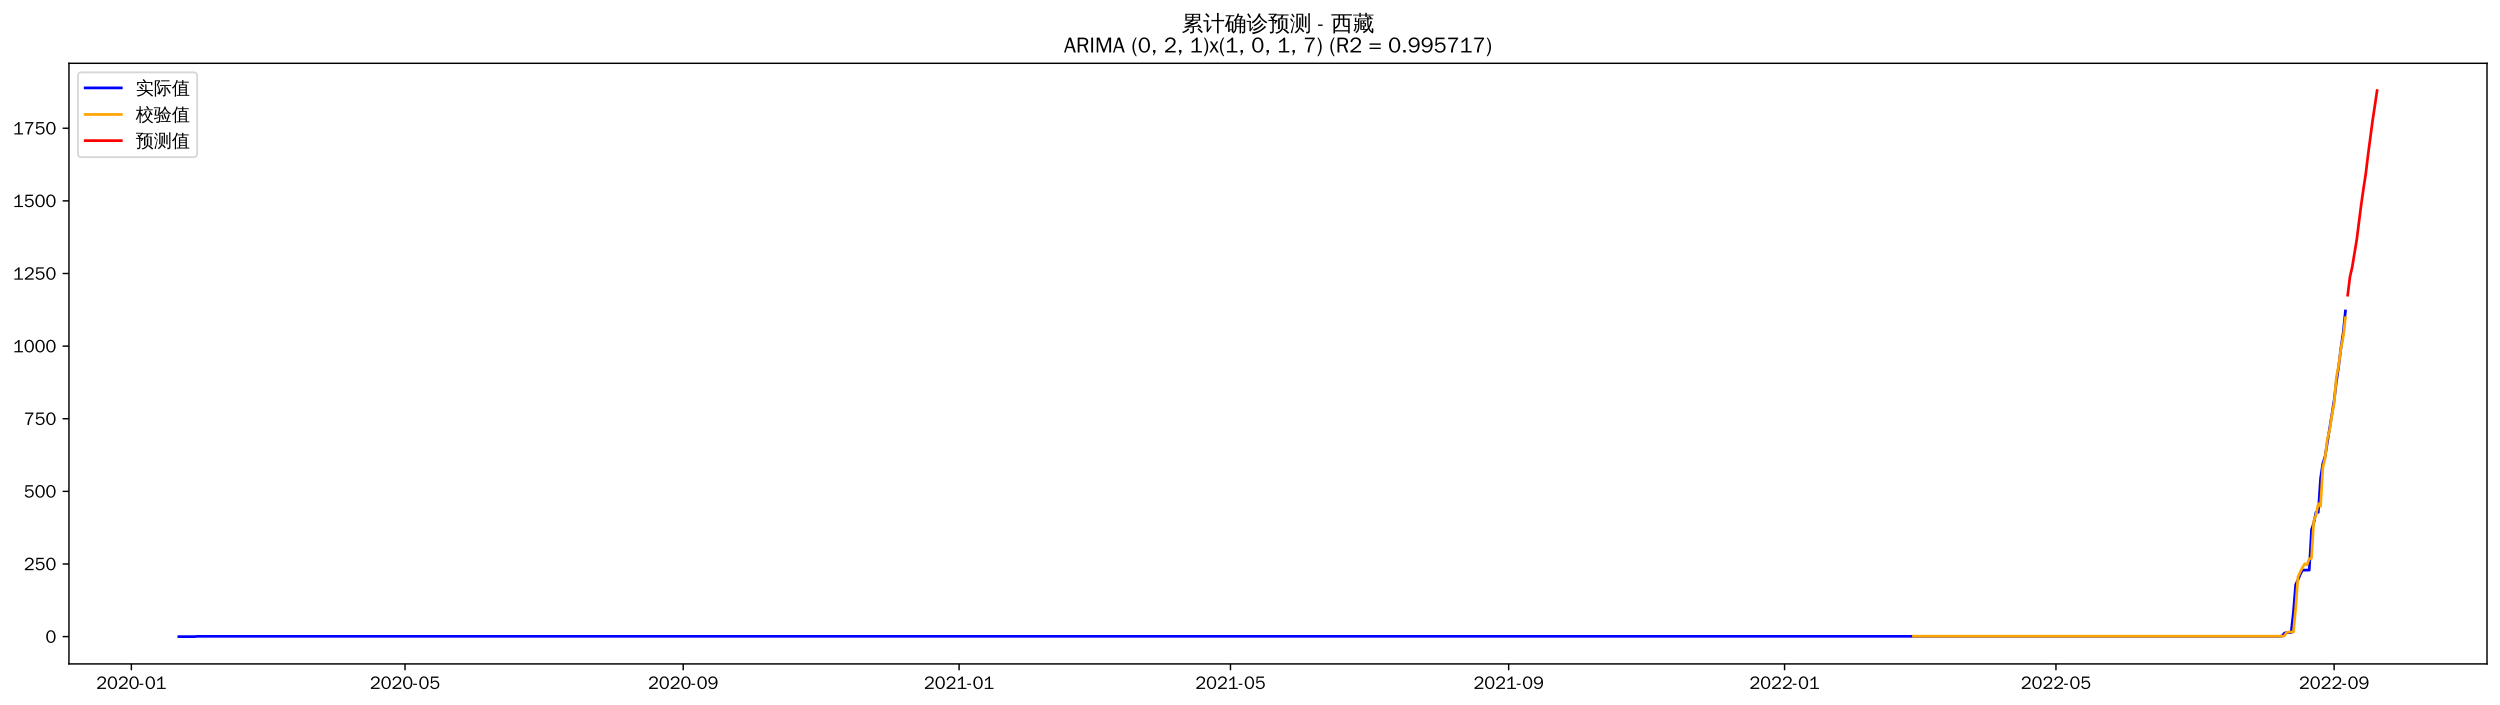
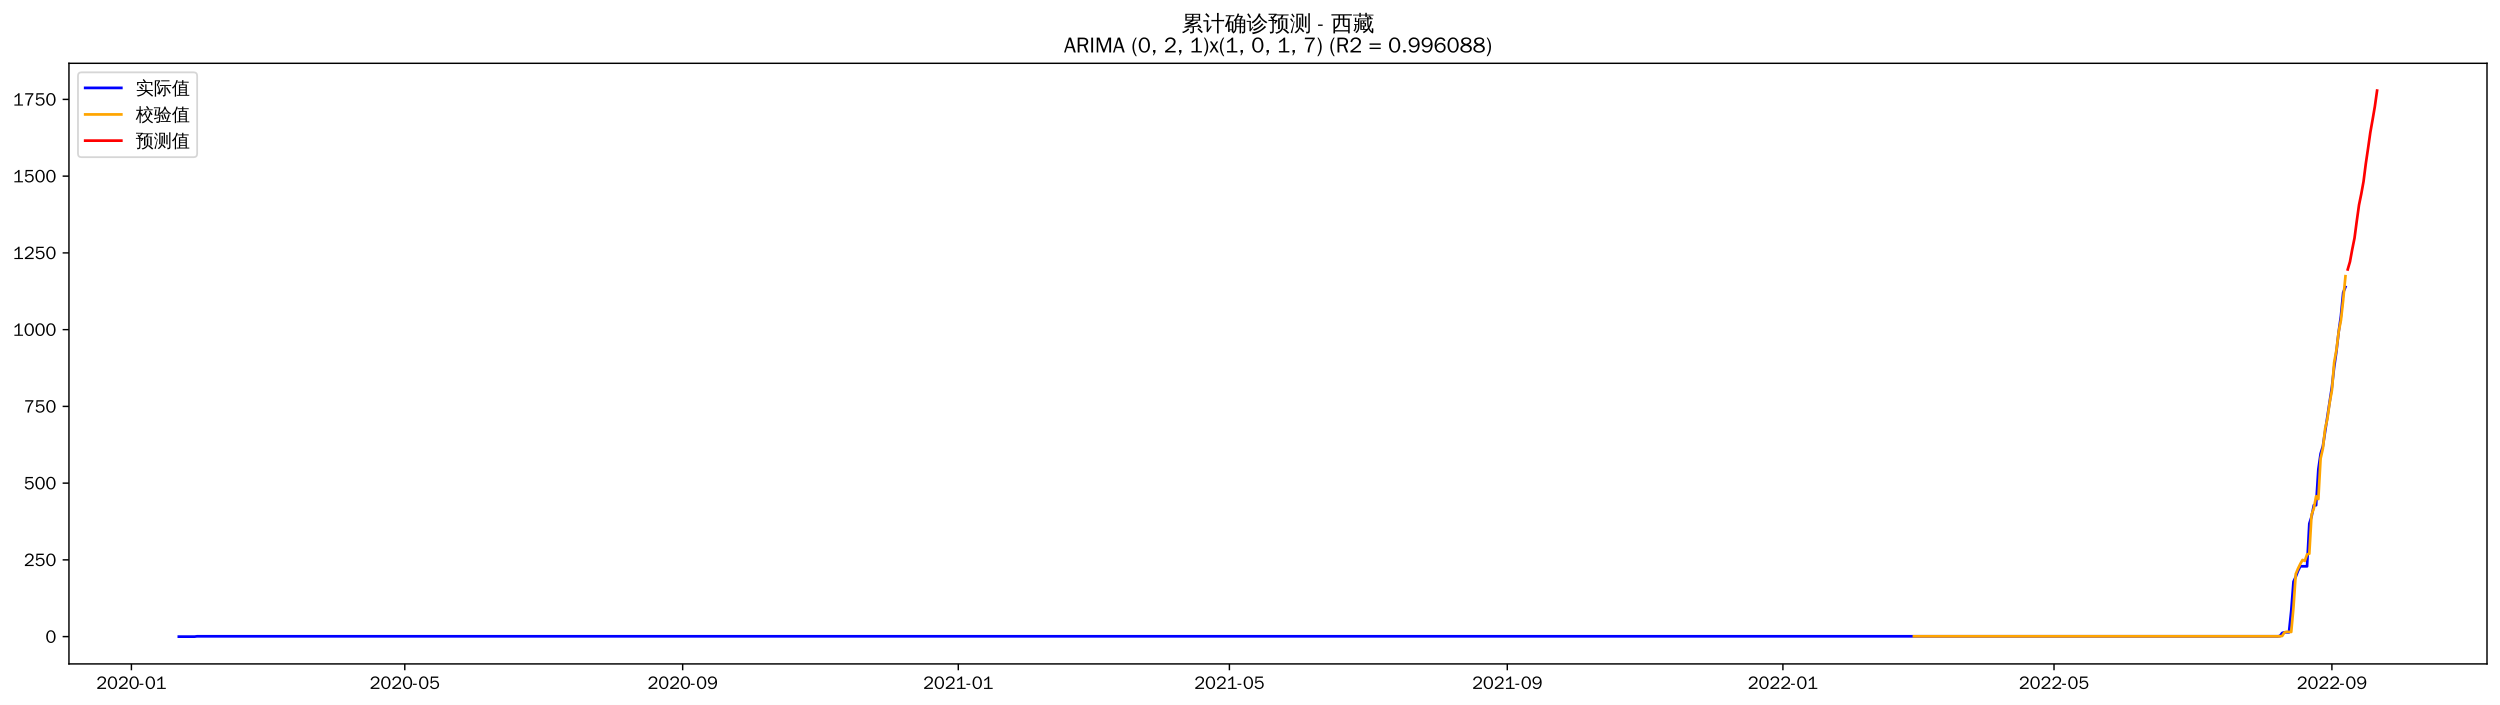
<svg xmlns="http://www.w3.org/2000/svg" xmlns:xlink="http://www.w3.org/1999/xlink" width="1384.588pt" height="390.418pt" viewBox="0 0 1384.588 390.418" version="1.1">
  <defs>
    <style type="text/css">*{stroke-linejoin: round; stroke-linecap: butt}</style>
  </defs>
  <g id="figure_1">
    <g id="patch_1">
      <path d="M 0 390.418  L 1384.588 390.418  L 1384.588 -0  L 0 -0  z " style="fill: #ffffff" />
    </g>
    <g id="axes_1">
      <g id="patch_2">
        <path d="M 38.188 367.701  L 1377.388 367.701  L 1377.388 35.061  L 38.188 35.061  z " style="fill: #ffffff" />
      </g>
      <g id="matplotlib.axis_1">
        <g id="xtick_1">
          <g id="line2d_1">
            <defs>
-               <path id="mf7ceae64db" d="M 0 0  L 0 3.5  " style="stroke: #000000; stroke-width: 0.8" />
+               <path id="m8732b25d8b" d="M 0 0  L 0 3.5  " style="stroke: #000000; stroke-width: 0.8" />
            </defs>
            <g>
-               <use xlink:href="#mf7ceae64db" x="72.757" y="367.701" style="stroke: #000000; stroke-width: 0.8" />
+               <use xlink:href="#m8732b25d8b" x="72.784" y="367.701" style="stroke: #000000; stroke-width: 0.8" />
            </g>
          </g>
          <g id="text_1">
-             <g transform="translate(53.26735 381.5573)scale(0.1 -0.1)">
+             <g transform="translate(53.29439 381.5573)scale(0.1 -0.1)">
              <defs>
                <path id="WenQuanYiZenHei-32" d="M 3488 0  L 369 0  L 369 456  L 2150 1850  Q 2931 2463 2931 3144  Q 2931 3619 2488 3863  Q 2231 4013 1931 4013  Q 1425 4013 1113 3619  Q 894 3356 881 3013  L 369 3169  Q 531 3981 1213 4300  Q 1544 4456 1950 4456  Q 2631 4456 3088 4044  L 3225 3888  L 3350 3706  Q 3481 3444 3481 3144  Q 3481 2313 2519 1569  L 1069 456  L 3488 456  L 3488 0  z " transform="scale(0.015625)" />
                <path id="WenQuanYiZenHei-30" d="M 3581 2175  Q 3581 1288 3169 638  Q 2713 -63 1938 -63  Q 1025 -63 563 831  Q 256 1425 256 2188  Q 256 3188 700 3819  Q 1138 4456 1888 4456  Q 2863 4456 3306 3500  Q 3581 2925 3581 2175  z M 3019 2100  Q 3019 3356 2500 3806  L 2350 3919  Q 2144 4031 1888 4031  Q 1100 4031 888 2956  Q 819 2625 819 2225  Q 819 1013 1338 569  Q 1588 356 1938 356  Q 2675 356 2925 1294  Q 3019 1663 3019 2100  z " transform="scale(0.015625)" />
                <path id="WenQuanYiZenHei-2d" d="M 1363 1444  L 0 1444  L 0 1844  L 1363 1844  L 1363 1444  z " transform="scale(0.015625)" />
                <path id="WenQuanYiZenHei-31" d="M 3556 0  L 488 0  L 488 406  L 1800 406  L 1800 3725  Q 1231 3125 588 2788  L 588 3338  Q 1456 3781 1931 4388  L 2331 4388  L 2331 406  L 3556 406  L 3556 0  z " transform="scale(0.015625)" />
              </defs>
              <use xlink:href="#WenQuanYiZenHei-32" />
              <use xlink:href="#WenQuanYiZenHei-30" x="59.961" />
              <use xlink:href="#WenQuanYiZenHei-32" x="119.922" />
              <use xlink:href="#WenQuanYiZenHei-30" x="179.883" />
              <use xlink:href="#WenQuanYiZenHei-2d" x="239.844" />
              <use xlink:href="#WenQuanYiZenHei-30" x="269.824" />
              <use xlink:href="#WenQuanYiZenHei-31" x="329.785" />
            </g>
          </g>
        </g>
        <g id="xtick_2">
          <g id="line2d_2">
            <g>
-               <use xlink:href="#mf7ceae64db" x="224.313" y="367.701" style="stroke: #000000; stroke-width: 0.8" />
+               <use xlink:href="#m8732b25d8b" x="224.184" y="367.701" style="stroke: #000000; stroke-width: 0.8" />
            </g>
          </g>
          <g id="text_2">
-             <g transform="translate(204.8229 381.5573)scale(0.1 -0.1)">
+             <g transform="translate(204.6942 381.5573)scale(0.1 -0.1)">
              <defs>
                <path id="WenQuanYiZenHei-35" d="M 3531 1488  Q 3531 688 2913 250  Q 2456 -63 1844 -63  Q 1175 -63 706 350  Q 413 613 306 975  L 781 1131  Q 1000 538 1569 406  Q 1706 369 1856 369  Q 2550 369 2850 869  Q 3000 1131 3000 1494  Q 3000 2056 2581 2356  Q 2319 2538 1969 2538  Q 1400 2538 1031 2075  Q 981 2013 938 1938  L 500 2031  L 644 4388  L 3244 4388  L 3200 3919  L 1044 3919  L 950 2500  Q 1431 2975 2006 2975  Q 2713 2975 3163 2475  Q 3531 2063 3531 1488  z " transform="scale(0.015625)" />
              </defs>
              <use xlink:href="#WenQuanYiZenHei-32" />
              <use xlink:href="#WenQuanYiZenHei-30" x="59.961" />
              <use xlink:href="#WenQuanYiZenHei-32" x="119.922" />
              <use xlink:href="#WenQuanYiZenHei-30" x="179.883" />
              <use xlink:href="#WenQuanYiZenHei-2d" x="239.844" />
              <use xlink:href="#WenQuanYiZenHei-30" x="269.824" />
              <use xlink:href="#WenQuanYiZenHei-35" x="329.785" />
            </g>
          </g>
        </g>
        <g id="xtick_3">
          <g id="line2d_3">
            <g>
-               <use xlink:href="#mf7ceae64db" x="378.373" y="367.701" style="stroke: #000000; stroke-width: 0.8" />
+               <use xlink:href="#m8732b25d8b" x="378.086" y="367.701" style="stroke: #000000; stroke-width: 0.8" />
            </g>
          </g>
          <g id="text_3">
-             <g transform="translate(358.8835 381.5573)scale(0.1 -0.1)">
+             <g transform="translate(358.5965 381.5573)scale(0.1 -0.1)">
              <defs>
                <path id="WenQuanYiZenHei-39" d="M 3544 2300  Q 3544 1163 3019 513  Q 2563 -63 1775 -63  Q 956 -63 563 488  Q 463 631 394 813  L 838 975  Q 1025 494 1550 388  Q 1656 369 1775 369  Q 2594 369 2900 1325  Q 3044 1769 3038 2313  L 3025 2313  Q 2675 1638 1944 1544  Q 1844 1531 1744 1531  Q 1050 1531 625 2031  Q 294 2419 294 2963  Q 294 3656 813 4094  Q 1238 4456 1819 4456  Q 2988 4456 3381 3363  Q 3544 2900 3544 2300  z M 2925 2994  Q 2925 3563 2469 3844  Q 2206 4006 1863 4006  Q 1275 4006 988 3563  Q 844 3344 825 3056  Q 819 3006 819 2956  Q 819 2413 1269 2131  Q 1538 1963 1875 1963  Q 2363 1963 2681 2350  Q 2925 2638 2925 2994  z " transform="scale(0.015625)" />
              </defs>
              <use xlink:href="#WenQuanYiZenHei-32" />
              <use xlink:href="#WenQuanYiZenHei-30" x="59.961" />
              <use xlink:href="#WenQuanYiZenHei-32" x="119.922" />
              <use xlink:href="#WenQuanYiZenHei-30" x="179.883" />
              <use xlink:href="#WenQuanYiZenHei-2d" x="239.844" />
              <use xlink:href="#WenQuanYiZenHei-30" x="269.824" />
              <use xlink:href="#WenQuanYiZenHei-39" x="329.785" />
            </g>
          </g>
        </g>
        <g id="xtick_4">
          <g id="line2d_4">
            <g>
-               <use xlink:href="#mf7ceae64db" x="531.181" y="367.701" style="stroke: #000000; stroke-width: 0.8" />
+               <use xlink:href="#m8732b25d8b" x="530.737" y="367.701" style="stroke: #000000; stroke-width: 0.8" />
            </g>
          </g>
          <g id="text_4">
-             <g transform="translate(511.6916 381.5573)scale(0.1 -0.1)">
+             <g transform="translate(511.2475 381.5573)scale(0.1 -0.1)">
              <use xlink:href="#WenQuanYiZenHei-32" />
              <use xlink:href="#WenQuanYiZenHei-30" x="59.961" />
              <use xlink:href="#WenQuanYiZenHei-32" x="119.922" />
              <use xlink:href="#WenQuanYiZenHei-31" x="179.883" />
              <use xlink:href="#WenQuanYiZenHei-2d" x="239.844" />
              <use xlink:href="#WenQuanYiZenHei-30" x="269.824" />
              <use xlink:href="#WenQuanYiZenHei-31" x="329.785" />
            </g>
          </g>
        </g>
        <g id="xtick_5">
          <g id="line2d_5">
            <g>
-               <use xlink:href="#mf7ceae64db" x="681.484" y="367.701" style="stroke: #000000; stroke-width: 0.8" />
+               <use xlink:href="#m8732b25d8b" x="680.886" y="367.701" style="stroke: #000000; stroke-width: 0.8" />
            </g>
          </g>
          <g id="text_5">
-             <g transform="translate(661.9946 381.5573)scale(0.1 -0.1)">
+             <g transform="translate(661.396 381.5573)scale(0.1 -0.1)">
              <use xlink:href="#WenQuanYiZenHei-32" />
              <use xlink:href="#WenQuanYiZenHei-30" x="59.961" />
              <use xlink:href="#WenQuanYiZenHei-32" x="119.922" />
              <use xlink:href="#WenQuanYiZenHei-31" x="179.883" />
              <use xlink:href="#WenQuanYiZenHei-2d" x="239.844" />
              <use xlink:href="#WenQuanYiZenHei-30" x="269.824" />
              <use xlink:href="#WenQuanYiZenHei-35" x="329.785" />
            </g>
          </g>
        </g>
        <g id="xtick_6">
          <g id="line2d_6">
            <g>
-               <use xlink:href="#mf7ceae64db" x="835.545" y="367.701" style="stroke: #000000; stroke-width: 0.8" />
+               <use xlink:href="#m8732b25d8b" x="834.788" y="367.701" style="stroke: #000000; stroke-width: 0.8" />
            </g>
          </g>
          <g id="text_6">
-             <g transform="translate(816.0552 381.5573)scale(0.1 -0.1)">
+             <g transform="translate(815.2983 381.5573)scale(0.1 -0.1)">
              <use xlink:href="#WenQuanYiZenHei-32" />
              <use xlink:href="#WenQuanYiZenHei-30" x="59.961" />
              <use xlink:href="#WenQuanYiZenHei-32" x="119.922" />
              <use xlink:href="#WenQuanYiZenHei-31" x="179.883" />
              <use xlink:href="#WenQuanYiZenHei-2d" x="239.844" />
              <use xlink:href="#WenQuanYiZenHei-30" x="269.824" />
              <use xlink:href="#WenQuanYiZenHei-39" x="329.785" />
            </g>
          </g>
        </g>
        <g id="xtick_7">
          <g id="line2d_7">
            <g>
-               <use xlink:href="#mf7ceae64db" x="988.353" y="367.701" style="stroke: #000000; stroke-width: 0.8" />
+               <use xlink:href="#m8732b25d8b" x="987.439" y="367.701" style="stroke: #000000; stroke-width: 0.8" />
            </g>
          </g>
          <g id="text_7">
-             <g transform="translate(968.8633 381.5573)scale(0.1 -0.1)">
+             <g transform="translate(967.9493 381.5573)scale(0.1 -0.1)">
              <use xlink:href="#WenQuanYiZenHei-32" />
              <use xlink:href="#WenQuanYiZenHei-30" x="59.961" />
              <use xlink:href="#WenQuanYiZenHei-32" x="119.922" />
              <use xlink:href="#WenQuanYiZenHei-32" x="179.883" />
              <use xlink:href="#WenQuanYiZenHei-2d" x="239.844" />
              <use xlink:href="#WenQuanYiZenHei-30" x="269.824" />
              <use xlink:href="#WenQuanYiZenHei-31" x="329.785" />
            </g>
          </g>
        </g>
        <g id="xtick_8">
          <g id="line2d_8">
            <g>
-               <use xlink:href="#mf7ceae64db" x="1138.656" y="367.701" style="stroke: #000000; stroke-width: 0.8" />
+               <use xlink:href="#m8732b25d8b" x="1137.588" y="367.701" style="stroke: #000000; stroke-width: 0.8" />
            </g>
          </g>
          <g id="text_8">
-             <g transform="translate(1119.166 381.5573)scale(0.1 -0.1)">
+             <g transform="translate(1118.098 381.5573)scale(0.1 -0.1)">
              <use xlink:href="#WenQuanYiZenHei-32" />
              <use xlink:href="#WenQuanYiZenHei-30" x="59.961" />
              <use xlink:href="#WenQuanYiZenHei-32" x="119.922" />
              <use xlink:href="#WenQuanYiZenHei-32" x="179.883" />
              <use xlink:href="#WenQuanYiZenHei-2d" x="239.844" />
              <use xlink:href="#WenQuanYiZenHei-30" x="269.824" />
              <use xlink:href="#WenQuanYiZenHei-35" x="329.785" />
            </g>
          </g>
        </g>
        <g id="xtick_9">
          <g id="line2d_9">
            <g>
-               <use xlink:href="#mf7ceae64db" x="1292.717" y="367.701" style="stroke: #000000; stroke-width: 0.8" />
+               <use xlink:href="#m8732b25d8b" x="1291.49" y="367.701" style="stroke: #000000; stroke-width: 0.8" />
            </g>
          </g>
          <g id="text_9">
-             <g transform="translate(1273.227 381.5573)scale(0.1 -0.1)">
+             <g transform="translate(1272 381.5573)scale(0.1 -0.1)">
              <use xlink:href="#WenQuanYiZenHei-32" />
              <use xlink:href="#WenQuanYiZenHei-30" x="59.961" />
              <use xlink:href="#WenQuanYiZenHei-32" x="119.922" />
              <use xlink:href="#WenQuanYiZenHei-32" x="179.883" />
              <use xlink:href="#WenQuanYiZenHei-2d" x="239.844" />
              <use xlink:href="#WenQuanYiZenHei-30" x="269.824" />
              <use xlink:href="#WenQuanYiZenHei-39" x="329.785" />
            </g>
          </g>
        </g>
      </g>
      <g id="matplotlib.axis_2">
        <g id="ytick_1">
          <g id="line2d_10">
            <defs>
-               <path id="m6af1d8229b" d="M 0 0  L -3.5 0  " style="stroke: #000000; stroke-width: 0.8" />
+               <path id="m0b3f906753" d="M 0 0  L -3.5 0  " style="stroke: #000000; stroke-width: 0.8" />
            </defs>
            <g>
-               <use xlink:href="#m6af1d8229b" x="38.188" y="352.581" style="stroke: #000000; stroke-width: 0.8" />
+               <use xlink:href="#m0b3f906753" x="38.188" y="352.581" style="stroke: #000000; stroke-width: 0.8" />
            </g>
          </g>
          <g id="text_10">
            <g transform="translate(25.19063 356.0091)scale(0.1 -0.1)">
              <use xlink:href="#WenQuanYiZenHei-30" />
            </g>
          </g>
        </g>
        <g id="ytick_2">
          <g id="line2d_11">
            <g>
-               <use xlink:href="#m6af1d8229b" x="38.188" y="312.359" style="stroke: #000000; stroke-width: 0.8" />
+               <use xlink:href="#m0b3f906753" x="38.188" y="310.077" style="stroke: #000000; stroke-width: 0.8" />
            </g>
          </g>
          <g id="text_11">
-             <g transform="translate(13.19688 315.7869)scale(0.1 -0.1)">
+             <g transform="translate(13.19688 313.5051)scale(0.1 -0.1)">
              <use xlink:href="#WenQuanYiZenHei-32" />
              <use xlink:href="#WenQuanYiZenHei-35" x="59.961" />
              <use xlink:href="#WenQuanYiZenHei-30" x="119.922" />
            </g>
          </g>
        </g>
        <g id="ytick_3">
          <g id="line2d_12">
            <g>
-               <use xlink:href="#m6af1d8229b" x="38.188" y="272.137" style="stroke: #000000; stroke-width: 0.8" />
+               <use xlink:href="#m0b3f906753" x="38.188" y="267.573" style="stroke: #000000; stroke-width: 0.8" />
            </g>
          </g>
          <g id="text_12">
-             <g transform="translate(13.19688 275.5647)scale(0.1 -0.1)">
+             <g transform="translate(13.19688 271.0012)scale(0.1 -0.1)">
              <use xlink:href="#WenQuanYiZenHei-35" />
              <use xlink:href="#WenQuanYiZenHei-30" x="59.961" />
              <use xlink:href="#WenQuanYiZenHei-30" x="119.922" />
            </g>
          </g>
        </g>
        <g id="ytick_4">
          <g id="line2d_13">
            <g>
-               <use xlink:href="#m6af1d8229b" x="38.188" y="231.914" style="stroke: #000000; stroke-width: 0.8" />
+               <use xlink:href="#m0b3f906753" x="38.188" y="225.069" style="stroke: #000000; stroke-width: 0.8" />
            </g>
          </g>
          <g id="text_13">
-             <g transform="translate(13.19688 235.3424)scale(0.1 -0.1)">
+             <g transform="translate(13.19688 228.4972)scale(0.1 -0.1)">
              <defs>
                <path id="WenQuanYiZenHei-37" d="M 3400 4056  Q 1838 2175 1838 0  L 1275 0  Q 1269 1438 2056 2825  Q 2381 3400 2825 3913  L 444 3913  L 500 4388  L 3400 4388  L 3400 4056  z " transform="scale(0.015625)" />
              </defs>
              <use xlink:href="#WenQuanYiZenHei-37" />
              <use xlink:href="#WenQuanYiZenHei-35" x="59.961" />
              <use xlink:href="#WenQuanYiZenHei-30" x="119.922" />
            </g>
          </g>
        </g>
        <g id="ytick_5">
          <g id="line2d_14">
            <g>
-               <use xlink:href="#m6af1d8229b" x="38.188" y="191.692" style="stroke: #000000; stroke-width: 0.8" />
+               <use xlink:href="#m0b3f906753" x="38.188" y="182.565" style="stroke: #000000; stroke-width: 0.8" />
            </g>
          </g>
          <g id="text_14">
-             <g transform="translate(7.2 195.1202)scale(0.1 -0.1)">
+             <g transform="translate(7.2 185.9932)scale(0.1 -0.1)">
              <use xlink:href="#WenQuanYiZenHei-31" />
              <use xlink:href="#WenQuanYiZenHei-30" x="59.961" />
              <use xlink:href="#WenQuanYiZenHei-30" x="119.922" />
              <use xlink:href="#WenQuanYiZenHei-30" x="179.883" />
            </g>
          </g>
        </g>
        <g id="ytick_6">
          <g id="line2d_15">
            <g>
-               <use xlink:href="#m6af1d8229b" x="38.188" y="151.47" style="stroke: #000000; stroke-width: 0.8" />
+               <use xlink:href="#m0b3f906753" x="38.188" y="140.061" style="stroke: #000000; stroke-width: 0.8" />
            </g>
          </g>
          <g id="text_15">
-             <g transform="translate(7.2 154.898)scale(0.1 -0.1)">
+             <g transform="translate(7.2 143.4892)scale(0.1 -0.1)">
              <use xlink:href="#WenQuanYiZenHei-31" />
              <use xlink:href="#WenQuanYiZenHei-32" x="59.961" />
              <use xlink:href="#WenQuanYiZenHei-35" x="119.922" />
              <use xlink:href="#WenQuanYiZenHei-30" x="179.883" />
            </g>
          </g>
        </g>
        <g id="ytick_7">
          <g id="line2d_16">
            <g>
-               <use xlink:href="#m6af1d8229b" x="38.188" y="111.248" style="stroke: #000000; stroke-width: 0.8" />
+               <use xlink:href="#m0b3f906753" x="38.188" y="97.557" style="stroke: #000000; stroke-width: 0.8" />
            </g>
          </g>
          <g id="text_16">
-             <g transform="translate(7.2 114.6758)scale(0.1 -0.1)">
+             <g transform="translate(7.2 100.9852)scale(0.1 -0.1)">
              <use xlink:href="#WenQuanYiZenHei-31" />
              <use xlink:href="#WenQuanYiZenHei-35" x="59.961" />
              <use xlink:href="#WenQuanYiZenHei-30" x="119.922" />
              <use xlink:href="#WenQuanYiZenHei-30" x="179.883" />
            </g>
          </g>
        </g>
        <g id="ytick_8">
          <g id="line2d_17">
            <g>
-               <use xlink:href="#m6af1d8229b" x="38.188" y="71.025" style="stroke: #000000; stroke-width: 0.8" />
+               <use xlink:href="#m0b3f906753" x="38.188" y="55.053" style="stroke: #000000; stroke-width: 0.8" />
            </g>
          </g>
          <g id="text_17">
-             <g transform="translate(7.2 74.45354)scale(0.1 -0.1)">
+             <g transform="translate(7.2 58.48123)scale(0.1 -0.1)">
              <use xlink:href="#WenQuanYiZenHei-31" />
              <use xlink:href="#WenQuanYiZenHei-37" x="59.961" />
              <use xlink:href="#WenQuanYiZenHei-35" x="119.922" />
              <use xlink:href="#WenQuanYiZenHei-30" x="179.883" />
            </g>
          </g>
        </g>
      </g>
      <g id="line2d_18">
-         <path d="M 99.06 352.581  L 107.828 352.581  L 109.08 352.42  L 1262.656 352.42  L 1263.909 352.259  L 1265.161 350.65  L 1266.414 350.329  L 1268.919 350.329  L 1270.171 339.066  L 1271.424 323.782  L 1272.676 321.208  L 1273.929 318.151  L 1275.181 315.737  L 1278.939 315.737  L 1280.192 293.374  L 1281.444 289.673  L 1282.697 283.721  L 1283.949 283.721  L 1285.202 264.897  L 1286.454 256.691  L 1287.707 252.83  L 1292.717 221.778  L 1293.969 211.321  L 1295.222 203.115  L 1296.474 192.818  L 1297.727 184.452  L 1298.979 172.225  L 1298.979 172.225  " clip-path="url(#p3599978a34)" style="fill: none; stroke: #0000ff; stroke-width: 1.5; stroke-linecap: square" />
+         <path d="M 99.06 352.581  L 107.819 352.581  L 109.07 352.411  L 1261.46 352.411  L 1262.712 352.241  L 1263.963 350.541  L 1265.214 350.201  L 1267.716 350.201  L 1268.968 338.3  L 1270.219 322.148  L 1271.47 319.428  L 1272.721 316.198  L 1273.973 313.647  L 1277.726 313.647  L 1278.978 290.015  L 1280.229 286.105  L 1281.48 279.814  L 1282.731 279.814  L 1283.983 259.922  L 1285.234 251.251  L 1286.485 247.171  L 1291.49 214.358  L 1292.741 203.307  L 1293.992 194.636  L 1295.244 183.755  L 1296.495 174.914  L 1297.746 161.993  L 1298.997 158.933  L 1298.997 158.933  " clip-path="url(#p9f54d39e2e)" style="fill: none; stroke: #0000ff; stroke-width: 1.5; stroke-linecap: square" />
      </g>
      <g id="line2d_19">
-         <path d="M 1059.747 352.374  L 1263.909 352.374  L 1265.161 352.187  L 1266.414 350.323  L 1267.666 349.994  L 1270.171 350.08  L 1271.424 337.033  L 1272.676 319.55  L 1273.929 316.752  L 1275.181 314.343  L 1276.434 312.255  L 1277.686 312.809  L 1278.939 309.511  L 1280.192 309.163  L 1281.444 288.537  L 1282.697 285.251  L 1283.949 278.903  L 1285.202 280.391  L 1286.454 259.06  L 1287.707 253.572  L 1288.959 243.22  L 1290.212 238.301  L 1291.464 230.008  L 1292.717 223.445  L 1293.969 208.884  L 1295.222 202.361  L 1296.474 193.156  L 1297.727 186.707  L 1298.979 175.961  L 1298.979 175.961  " clip-path="url(#p3599978a34)" style="fill: none; stroke: #ffa500; stroke-width: 1.5; stroke-linecap: square" />
+         <path d="M 1060.011 352.411  L 1262.712 352.411  L 1263.963 352.215  L 1265.214 350.257  L 1266.465 349.909  L 1268.968 349.992  L 1270.219 336.293  L 1271.47 317.909  L 1272.721 314.906  L 1273.973 312.333  L 1275.224 310.1  L 1276.475 310.645  L 1277.726 307.088  L 1278.978 306.661  L 1280.229 285.056  L 1281.48 281.59  L 1282.731 274.851  L 1283.983 276.374  L 1285.234 253.953  L 1286.485 248.407  L 1287.736 237.421  L 1288.988 231.928  L 1290.239 223.111  L 1291.49 216.235  L 1292.741 200.739  L 1293.992 193.872  L 1295.244 183.75  L 1296.495 177.351  L 1297.746 166.057  L 1298.997 152.979  L 1298.997 152.979  " clip-path="url(#p9f54d39e2e)" style="fill: none; stroke: #ffa500; stroke-width: 1.5; stroke-linecap: square" />
      </g>
      <g id="line2d_20">
-         <path d="M 1300.232 163.477  L 1301.484 153.36  L 1302.737 147.896  L 1303.99 140.249  L 1305.242 132.814  L 1306.495 122.789  L 1307.747 113.125  L 1309 104.324  L 1310.252 96.182  L 1311.505 85.739  L 1312.757 76.357  L 1314.01 66.856  L 1315.262 58.614  L 1316.515 50.181  " clip-path="url(#p3599978a34)" style="fill: none; stroke: #ff0000; stroke-width: 1.5; stroke-linecap: square" />
+         <path d="M 1300.249 149.229  L 1301.5 144.942  L 1302.751 138.12  L 1304.002 131.934  L 1305.254 122.49  L 1306.505 113.498  L 1307.756 107.424  L 1309.007 100.52  L 1310.259 90.674  L 1311.51 82.205  L 1312.761 73.391  L 1314.012 66.346  L 1315.264 59.056  L 1316.515 50.181  " clip-path="url(#p9f54d39e2e)" style="fill: none; stroke: #ff0000; stroke-width: 1.5; stroke-linecap: square" />
      </g>
      <g id="patch_3">
        <path d="M 38.188 367.701  L 38.188 35.061  " style="fill: none; stroke: #000000; stroke-width: 0.8; stroke-linejoin: miter; stroke-linecap: square" />
      </g>
      <g id="patch_4">
        <path d="M 1377.388 367.701  L 1377.388 35.061  " style="fill: none; stroke: #000000; stroke-width: 0.8; stroke-linejoin: miter; stroke-linecap: square" />
      </g>
      <g id="patch_5">
        <path d="M 38.188 367.701  L 1377.388 367.701  " style="fill: none; stroke: #000000; stroke-width: 0.8; stroke-linejoin: miter; stroke-linecap: square" />
      </g>
      <g id="patch_6">
        <path d="M 38.188 35.061  L 1377.388 35.061  " style="fill: none; stroke: #000000; stroke-width: 0.8; stroke-linejoin: miter; stroke-linecap: square" />
      </g>
      <g id="text_18">
        <g transform="translate(654.3903 17.04188)scale(0.12 -0.12)">
          <defs>
            <path id="WenQuanYiZenHei-7d2f" d="M 5963 -681  Q 5363 -81 4706 456  L 5000 819  Q 5675 269 6294 -350  L 5963 -681  z M 1944 738  Q 2094 556 2281 413  Q 1575 -356 375 -706  Q 350 -481 200 -319  Q 725 -181 1122 69  Q 1519 319 1944 738  z M 3244 -169  L 3244 1063  L 869 881  L 850 1181  Q 1431 1325 2969 1988  L 1119 1931  L 1113 2231  Q 1350 2263 1862 2497  Q 2375 2731 2800 2988  L 1094 2988  Q 1169 4006 1094 5019  L 5506 5019  Q 5425 4006 5500 2988  L 3431 2988  Q 3475 2931 3525 2875  Q 2856 2494 2281 2256  L 3388 2269  L 3650 2288  Q 4338 2606 4650 2800  Q 4744 2563 4881 2344  Q 4644 2225 3975 1956  L 2269 1281  L 4444 1425  L 4813 1469  L 4681 1588  L 4988 1938  Q 5481 1500 5863 963  L 5481 694  Q 5300 950 5081 1188  L 4463 1163  L 3669 1100  L 3669 -250  Q 3669 -444 3488 -594  Q 3225 -819 2569 -813  Q 2638 -513 2431 -294  Q 2619 -319 2900 -322  Q 3181 -325 3212 -294  Q 3244 -263 3244 -169  z M 3513 4131  L 5081 4131  L 5081 4725  L 3513 4725  L 3513 4131  z M 3088 4131  L 3088 4725  L 1519 4725  L 1519 4131  L 3088 4131  z M 3513 3856  L 3513 3288  L 5081 3288  L 5081 3856  L 3513 3856  z M 3088 3856  L 1519 3856  L 1519 3288  L 3088 3288  L 3088 3856  z " transform="scale(0.015625)" />
            <path id="WenQuanYiZenHei-8ba1" d="M 4569 -769  Q 4313 -738 4056 -769  Q 4081 -294 4081 175  L 4081 2806  L 3213 2806  Q 2813 2806 2413 2788  Q 2438 3000 2413 3219  Q 2813 3200 3213 3200  L 4081 3200  L 4081 4313  Q 4081 4788 4056 5263  Q 4313 5231 4569 5263  Q 4550 4788 4550 4313  L 4550 3200  L 5381 3200  Q 5781 3200 6181 3219  Q 6163 3000 6181 2788  Q 5781 2806 5381 2806  L 4550 2806  L 4550 175  Q 4550 -294 4569 -769  z M 38 2725  Q 63 2931 38 3138  Q 419 3119 800 3119  L 1481 3119  L 1481 425  L 2044 1150  L 2250 1488  L 2525 1188  L 2313 950  L 1294 -488  L 963 -231  Q 1025 -94 1025 63  L 1025 2744  L 800 2744  Q 419 2744 38 2725  z M 1450 3913  Q 1094 4438 600 4831  L 913 5225  Q 1488 4769 1869 4194  L 1450 3913  z " transform="scale(0.015625)" />
            <path id="WenQuanYiZenHei-786e" d="M 4794 -769  Q 4563 -744 4331 -769  Q 4350 -344 4350 81  L 4350 1081  L 3419 1081  L 3419 788  Q 3419 225 3150 -194  Q 2881 -613 2456 -806  Q 2375 -569 2150 -444  Q 2531 -344 2765 -15  Q 3000 313 3000 788  L 2994 2919  L 2888 2813  Q 2769 3000 2563 3081  Q 3044 3494 3309 3969  Q 3575 4444 3763 5119  Q 3981 5044 4213 5013  Q 4144 4700 4025 4400  L 5238 4400  L 5306 4050  Q 5213 4031 5163 3947  Q 5113 3863 4813 3325  L 5994 3325  L 5994 -150  Q 5981 -519 5738 -656  Q 5469 -806 5069 -806  Q 5125 -525 4956 -294  Q 5100 -313 5290 -316  Q 5481 -319 5525 -278  Q 5569 -238 5569 25  L 5569 1081  L 4769 1081  L 4769 81  Q 4769 -344 4794 -769  z M 4769 1344  L 5569 1344  L 5569 2100  L 4769 2100  L 4769 1344  z M 4350 1344  L 4350 2100  L 3413 2100  L 3419 1344  L 4350 1344  z M 4769 2363  L 5569 2363  L 5569 3038  L 4769 3038  L 4769 2363  z M 4350 2363  L 4350 3038  L 3413 3038  L 3413 2363  L 4350 2363  z M 3375 3325  L 4350 3325  L 4344 3331  L 4775 4113  L 3894 4113  Q 3688 3700 3375 3325  z M 481 1069  Q 281 1194 -25 1188  Q 775 2750 1244 4294  L 869 4294  Q 563 4294 250 4275  Q 269 4438 250 4594  Q 563 4581 869 4581  L 2156 4581  Q 2463 4581 2775 4594  Q 2756 4438 2775 4275  Q 2463 4294 2156 4294  L 1744 4294  L 1181 2763  L 2494 2763  L 2494 -338  L 2050 -338  L 2050 156  L 1406 156  Q 1406 -94 1419 -350  Q 1181 -325 938 -350  Q 956 75 956 500  L 956 2181  L 769 1713  Q 631 1388 481 1069  z M 2050 2475  L 1400 2475  L 1400 425  L 2050 425  L 2050 2475  z " transform="scale(0.015625)" />
            <path id="WenQuanYiZenHei-8bca" d="M 5369 1456  Q 5556 1256 5775 1100  Q 5038 344 4081 -225  Q 3106 -819 1788 -1006  Q 1788 -725 1631 -500  Q 3363 -306 4406 519  Q 4919 956 5369 1456  z M 4594 2219  Q 4781 2031 5013 1881  Q 3625 394 2150 -25  Q 2113 250 1913 444  Q 2475 594 3015 850  Q 3556 1106 3919 1463  Q 4275 1819 4594 2219  z M 3969 3188  Q 4150 3013 4356 2881  Q 3625 1913 2306 1275  Q 2244 1500 2056 1644  Q 2619 1900 3053 2256  Q 3488 2613 3969 3188  z M 5813 2194  Q 4525 2913 3731 4188  Q 2919 2844 1813 2163  Q 1700 2413 1456 2550  Q 1950 2844 2400 3231  Q 2850 3619 3113 4063  Q 3413 4581 3644 5163  Q 3881 5038 4144 4963  Q 4056 4775 3963 4594  Q 4325 3919 4844 3441  Q 5363 2963 6175 2538  Q 5931 2431 5813 2194  z M 31 2613  Q 50 2775 31 2938  Q 325 2925 619 2925  L 1275 2925  L 1275 506  L 1675 1006  L 1831 1250  L 2038 1013  L 1881 838  L 1100 -256  L 825 -25  Q 869 81 869 200  L 869 2625  L 31 2613  z M 950 3713  Q 606 4325 200 4881  L 556 5163  Q 981 4588 1338 3944  L 950 3713  z " transform="scale(0.015625)" />
            <path id="WenQuanYiZenHei-9884" d="M 1206 19  L 1206 2888  L 669 2888  Q 356 2888 50 2869  Q 63 3044 50 3213  Q 363 3194 669 3194  L 1250 3194  Q 950 3631 606 4031  L 963 4338  L 1263 3975  L 1913 4719  L 731 4719  Q 419 4719 106 4706  Q 125 4875 106 5044  Q 419 5031 731 5031  L 2481 5031  L 2544 4663  Q 2394 4613 2256 4466  Q 2119 4319 1525 3631  Q 1656 3444 1788 3250  L 1700 3194  L 2700 3194  L 2763 2825  Q 2656 2819 2613 2763  L 2100 2038  L 1750 2288  L 2175 2888  L 1638 2888  L 1638 -150  Q 1638 -525 1363 -669  Q 1075 -819 525 -813  Q 594 -513 388 -294  Q 575 -313 837 -316  Q 1100 -319 1153 -272  Q 1206 -225 1206 19  z M 5813 -888  Q 5100 -225 4306 375  L 4669 719  Q 5481 106 6219 -575  L 5813 -888  z M 2375 -906  Q 2294 -631 2025 -506  Q 2769 -431 3353 19  Q 3938 469 3938 1069  L 3938 2200  Q 3938 2625 3913 3050  Q 4188 3025 4456 3050  Q 4431 2625 4431 2200  L 4431 1069  Q 4431 681 4225 319  Q 3644 -606 2375 -906  z M 3444 488  Q 3169 513 2894 488  Q 2919 913 2919 1338  L 2919 3675  Q 3219 3675 3525 3675  Q 3750 4013 3931 4525  L 3238 4525  Q 2888 4525 2538 4513  Q 2556 4669 2538 4831  Q 2888 4813 3238 4813  L 5313 4813  Q 5663 4813 6006 4831  Q 5988 4669 6006 4513  Q 5663 4525 5313 4525  L 4481 4525  Q 4388 4088 4088 3675  L 5644 3675  L 5644 513  L 5144 513  L 5144 3388  L 3894 3388  L 3875 3363  Q 3863 3375 3844 3388  Q 3631 3388 3413 3388  L 3419 1338  Q 3419 913 3444 488  z " transform="scale(0.015625)" />
            <path id="WenQuanYiZenHei-6d4b" d="M 5450 138  L 5450 4306  Q 5450 4750 5425 5188  Q 5663 5163 5906 5188  Q 5881 4750 5881 4306  L 5881 -38  Q 5888 -569 5519 -719  Q 5194 -831 4825 -813  Q 4894 -519 4694 -281  Q 4869 -306 5094 -309  Q 5319 -313 5384 -256  Q 5450 -200 5450 138  z M 4900 938  Q 4663 963 4419 938  Q 4444 1375 4444 1819  L 4444 3381  Q 4444 3819 4419 4263  Q 4663 4238 4900 4263  Q 4875 3819 4875 3381  L 4875 1819  Q 4875 1375 4900 938  z M 2750 2025  L 2750 3038  Q 2750 3481 2725 3919  Q 2963 3894 3206 3919  Q 3181 3481 3181 3038  L 3181 2025  Q 3181 1263 2919 625  L 3231 956  Q 3781 431 4256 -150  L 3888 -456  Q 3431 106 2906 600  Q 2531 -288 1738 -769  Q 1606 -519 1338 -450  Q 1988 -156 2369 478  Q 2750 1113 2750 2025  z M 2363 969  Q 2119 994 1881 969  Q 1906 1406 1906 1850  L 1906 5038  L 3956 5031  L 3956 1200  L 3525 1200  L 3525 4713  L 2338 4713  L 2338 1850  Q 2338 1406 2363 969  z M 663 -738  Q 481 -588 206 -575  Q 400 -69 606 581  Q 813 1231 1200 2838  L 1381 2706  L 875 338  L 663 -738  z M 1006 2856  L 731 2550  L 75 3400  L 350 3713  L 1006 2856  z M 1088 3913  Q 781 4388 425 4800  L 694 5125  Q 1069 4688 1388 4188  L 1088 3913  z " transform="scale(0.015625)" />
            <path id="WenQuanYiZenHei-20" transform="scale(0.015625)" />
            <path id="WenQuanYiZenHei-897f" d="M 700 3606  L 2188 3606  L 2188 4513  L 844 4513  Q 481 4513 113 4494  Q 138 4694 113 4888  Q 481 4869 844 4869  L 5406 4869  Q 5769 4869 6138 4888  Q 6113 4694 6138 4494  Q 5769 4513 5406 4513  L 3925 4513  L 3925 3606  L 5506 3606  L 5506 -763  L 5050 -763  L 5050 -200  L 1169 -200  Q 1175 -488 1188 -775  Q 938 -750 694 -775  Q 713 -319 713 144  L 700 3606  z M 3475 3250  L 2638 3250  L 2638 2663  Q 2638 1950 2234 1378  Q 1831 806 1188 556  Q 1175 594 1163 631  L 1163 163  L 5050 163  L 5050 1119  L 4144 1119  Q 3869 1119 3672 1312  Q 3475 1506 3475 1781  L 3475 3250  z M 3925 3250  L 3925 1781  Q 3925 1656 3987 1565  Q 4050 1475 4150 1475  L 5050 1475  L 5050 3250  L 3925 3250  z M 2188 3250  L 1156 3250  L 1163 1063  Q 1625 1269 1906 1700  Q 2188 2131 2188 2663  L 2188 3250  z M 3475 3606  L 3475 4513  L 2638 4513  L 2638 3606  L 3475 3606  z " transform="scale(0.015625)" />
            <path id="WenQuanYiZenHei-85cf" d="M 4781 1294  Q 5088 2000 5213 2869  Q 5450 2819 5694 2819  Q 5531 1719 4938 800  Q 5181 213 5663 -169  Q 5663 331 5638 825  Q 5831 681 6075 688  Q 6125 69 6056 -544  Q 6044 -700 5900 -750  Q 5819 -775 5744 -731  Q 5056 -300 4675 438  Q 4075 -319 3250 -725  Q 3169 -488 2969 -344  Q 3488 -100 3931 263  L 2244 263  L 2238 3063  L 2638 3063  L 2638 3050  Q 2638 3050 3588 3050  Q 3819 3050 4050 3063  Q 4038 2938 4050 2813  L 3456 2825  L 3456 2306  L 3938 2306  L 3938 1288  Q 3694 1288 3456 1288  L 3456 519  L 4200 519  L 4200 513  Q 4363 675 4494 844  Q 4269 1488 4269 2269  L 4269 3400  L 1956 3400  L 1950 1094  Q 1938 169 1469 -338  Q 1288 -550 1038 -694  Q 938 -475 713 -381  Q 1531 -50 1556 1094  L 1556 1725  L 1088 1725  L 1088 1250  Q 1088 350 569 -219  Q 419 -38 181 6  Q 694 406 694 1250  L 694 1725  Q 550 1719 406 1713  Q 425 1856 406 1994  Q 663 1981 919 1981  L 1556 1981  L 1556 2600  L 650 2600  L 650 3050  Q 650 3450 631 3856  Q 850 3831 1069 3856  Q 1044 3450 1044 3050  L 1044 2856  L 1556 2856  L 1556 3656  L 4263 3656  L 4256 4156  Q 4475 4131 4694 4156  L 4681 3656  L 5144 3656  L 4706 4206  L 5050 4475  L 5594 3781  L 5431 3656  L 5950 3669  Q 5938 3525 5950 3388  Q 5694 3400 5438 3400  L 4681 3400  L 4663 2275  Q 4675 1769 4781 1294  z M 3056 1288  L 2644 1288  L 2644 519  L 3056 519  L 3056 1288  z M 3544 2081  L 2638 2081  L 2644 1519  L 3544 1519  L 3544 2081  z M 3056 2306  L 3056 2825  L 2638 2825  Q 2638 2569 2638 2306  L 3056 2306  z M 4175 4044  Q 3938 4063 3706 4044  Q 3725 4288 3725 4519  L 2381 4519  Q 2388 4281 2400 4044  Q 2169 4063 1938 4044  Q 1950 4288 1956 4519  L 719 4519  Q 419 4519 119 4506  Q 131 4638 119 4763  Q 419 4750 719 4750  L 1956 4750  Q 1950 5025 1938 5294  Q 2169 5275 2400 5294  Q 2381 5019 2381 4750  L 3725 4750  Q 3725 5031 3706 5306  Q 3938 5288 4175 5306  Q 4156 5025 4150 4750  L 5531 4750  Q 5831 4750 6131 4763  Q 6119 4638 6131 4506  Q 5831 4519 5531 4519  L 4156 4519  Q 4156 4281 4175 4044  z " transform="scale(0.015625)" />
          </defs>
          <use xlink:href="#WenQuanYiZenHei-7d2f" />
          <use xlink:href="#WenQuanYiZenHei-8ba1" x="100" />
          <use xlink:href="#WenQuanYiZenHei-786e" x="200" />
          <use xlink:href="#WenQuanYiZenHei-8bca" x="300" />
          <use xlink:href="#WenQuanYiZenHei-9884" x="400" />
          <use xlink:href="#WenQuanYiZenHei-6d4b" x="500" />
          <use xlink:href="#WenQuanYiZenHei-20" x="600" />
          <use xlink:href="#WenQuanYiZenHei-2d" x="629.98" />
          <use xlink:href="#WenQuanYiZenHei-20" x="659.961" />
          <use xlink:href="#WenQuanYiZenHei-897f" x="689.941" />
          <use xlink:href="#WenQuanYiZenHei-85cf" x="789.941" />
        </g>
        <g transform="translate(589.1797 29.061)scale(0.12 -0.12)">
          <defs>
            <path id="WenQuanYiZenHei-41" d="M 3550 0  L 2988 0  L 2550 1281  L 919 1281  L 531 0  L 69 0  L 1494 4388  L 2125 4388  L 3550 0  z M 2425 1694  L 1756 3800  L 1075 1694  L 2425 1694  z " transform="scale(0.015625)" />
            <path id="WenQuanYiZenHei-52" d="M 3675 0  L 3100 0  L 2288 1900  L 1069 1900  L 1069 0  L 519 0  L 519 4388  L 2163 4388  Q 3006 4388 3400 3900  Q 3581 3663 3625 3325  Q 3631 3250 3631 3163  Q 3631 2594 3219 2244  Q 3038 2100 2813 2038  L 3675 0  z M 3081 3169  Q 3081 3825 2356 3906  Q 2263 3919 2163 3919  L 1069 3919  L 1069 2350  L 2100 2350  Q 2906 2350 3044 2919  Q 3081 3031 3081 3169  z " transform="scale(0.015625)" />
            <path id="WenQuanYiZenHei-49" d="M 1100 0  L 550 0  L 550 4388  L 1100 4388  L 1100 0  z " transform="scale(0.015625)" />
            <path id="WenQuanYiZenHei-4d" d="M 4756 0  L 4206 0  L 4206 3831  L 4181 3831  L 2788 0  L 2419 0  L 1000 3831  L 975 3831  L 975 0  L 513 0  L 513 4388  L 1331 4388  L 2656 875  L 3950 4388  L 4756 4388  L 4756 0  z " transform="scale(0.015625)" />
            <path id="WenQuanYiZenHei-28" d="M 1606 -1094  L 1275 -1094  Q 475 -100 338 1231  Q 319 1438 319 1656  Q 319 3031 1156 4244  Q 1213 4313 1269 4388  L 1600 4388  Q 806 3169 794 1681  Q 794 188 1606 -1094  z " transform="scale(0.015625)" />
            <path id="WenQuanYiZenHei-2c" d="M 1363 75  L 881 -825  L 606 -825  L 994 0  L 656 0  L 656 738  L 1363 738  L 1363 75  z " transform="scale(0.015625)" />
            <path id="WenQuanYiZenHei-29" d="M 1600 1656  Q 1600 306 869 -788  Q 769 -950 644 -1094  L 313 -1094  Q 1125 188 1125 1681  Q 1125 3169 338 4363  Q 325 4375 319 4388  L 650 4388  Q 1525 3231 1594 1863  Q 1600 1763 1600 1656  z " transform="scale(0.015625)" />
            <path id="WenQuanYiZenHei-78" d="M 2806 0  L 2213 0  L 1394 1319  L 544 0  L 50 0  L 1144 1681  L 163 3250  L 744 3250  L 1431 2138  L 2144 3250  L 2631 3250  L 1681 1794  L 2806 0  z " transform="scale(0.015625)" />
            <path id="WenQuanYiZenHei-3d" d="M 3569 2256  L 263 2256  L 263 2675  L 3569 2675  L 3569 2256  z M 3569 1019  L 263 1019  L 263 1431  L 3569 1431  L 3569 1019  z " transform="scale(0.015625)" />
            <path id="WenQuanYiZenHei-2e" d="M 1344 0  L 631 0  L 631 725  L 1344 725  L 1344 0  z " transform="scale(0.015625)" />
+             <path id="WenQuanYiZenHei-36" d="M 3550 1431  Q 3550 725 3006 288  Q 2581 -63 1994 -63  Q 1013 -63 563 825  Q 288 1363 288 2081  Q 288 3294 856 3938  Q 1319 4456 2075 4456  Q 2969 4456 3363 3756  Q 3431 3631 3481 3481  L 2988 3350  Q 2750 3994 2075 4006  Q 1056 4006 844 2669  Q 794 2356 794 1981  L 806 1981  Q 1006 2506 1544 2744  Q 1819 2869 2119 2869  Q 2788 2869 3213 2375  Q 3550 1975 3550 1431  z M 3038 1406  Q 3038 1906 2656 2213  Q 2381 2431 2038 2431  Q 1525 2431 1181 2044  Q 919 1744 919 1356  Q 919 881 1344 581  Q 1631 375 1981 375  Q 2519 375 2838 781  Q 3038 1050 3038 1406  z " transform="scale(0.015625)" />
+             <path id="WenQuanYiZenHei-38" d="M 3619 1175  Q 3619 431 2850 100  Q 2444 -63 1944 -63  Q 1231 -63 725 269  Q 225 594 225 1125  Q 225 1881 1269 2281  Q 719 2481 519 2938  Q 444 3119 444 3319  Q 444 4000 1144 4294  Q 1519 4456 1963 4456  Q 2669 4456 3094 4094  Q 3425 3813 3425 3369  Q 3425 2638 2575 2356  Q 3231 2056 3450 1725  Q 3619 1488 3619 1175  z M 2944 3344  Q 2944 3906 2288 4019  Q 2138 4044 1969 4044  Q 1438 4044 1163 3775  Q 1000 3613 1000 3375  Q 1000 2925 1594 2663  Q 1756 2588 1931 2550  Q 2581 2725 2788 2956  Q 2944 3125 2944 3344  z M 3075 1094  Q 3075 1738 1875 2050  Q 1094 1881 850 1463  Q 763 1313 763 1131  Q 763 569 1456 406  Q 1681 344 1944 344  Q 2519 344 2850 619  Q 3075 813 3075 1094  z " transform="scale(0.015625)" />
          </defs>
          <use xlink:href="#WenQuanYiZenHei-41" />
          <use xlink:href="#WenQuanYiZenHei-52" x="55.957" />
          <use xlink:href="#WenQuanYiZenHei-49" x="117.871" />
          <use xlink:href="#WenQuanYiZenHei-4d" x="143.848" />
          <use xlink:href="#WenQuanYiZenHei-41" x="225.781" />
          <use xlink:href="#WenQuanYiZenHei-20" x="281.738" />
          <use xlink:href="#WenQuanYiZenHei-28" x="311.719" />
          <use xlink:href="#WenQuanYiZenHei-30" x="341.699" />
          <use xlink:href="#WenQuanYiZenHei-2c" x="401.66" />
          <use xlink:href="#WenQuanYiZenHei-20" x="431.641" />
          <use xlink:href="#WenQuanYiZenHei-32" x="461.621" />
          <use xlink:href="#WenQuanYiZenHei-2c" x="521.582" />
          <use xlink:href="#WenQuanYiZenHei-20" x="551.562" />
          <use xlink:href="#WenQuanYiZenHei-31" x="581.543" />
          <use xlink:href="#WenQuanYiZenHei-29" x="641.504" />
          <use xlink:href="#WenQuanYiZenHei-78" x="671.484" />
          <use xlink:href="#WenQuanYiZenHei-28" x="715.43" />
          <use xlink:href="#WenQuanYiZenHei-31" x="745.41" />
          <use xlink:href="#WenQuanYiZenHei-2c" x="805.371" />
          <use xlink:href="#WenQuanYiZenHei-20" x="835.352" />
          <use xlink:href="#WenQuanYiZenHei-30" x="865.332" />
          <use xlink:href="#WenQuanYiZenHei-2c" x="925.293" />
          <use xlink:href="#WenQuanYiZenHei-20" x="955.273" />
          <use xlink:href="#WenQuanYiZenHei-31" x="985.254" />
          <use xlink:href="#WenQuanYiZenHei-2c" x="1045.215" />
          <use xlink:href="#WenQuanYiZenHei-20" x="1075.195" />
          <use xlink:href="#WenQuanYiZenHei-37" x="1105.176" />
          <use xlink:href="#WenQuanYiZenHei-29" x="1165.137" />
          <use xlink:href="#WenQuanYiZenHei-20" x="1195.117" />
          <use xlink:href="#WenQuanYiZenHei-28" x="1225.098" />
          <use xlink:href="#WenQuanYiZenHei-52" x="1255.078" />
          <use xlink:href="#WenQuanYiZenHei-32" x="1316.992" />
          <use xlink:href="#WenQuanYiZenHei-20" x="1376.953" />
          <use xlink:href="#WenQuanYiZenHei-3d" x="1406.934" />
          <use xlink:href="#WenQuanYiZenHei-20" x="1466.895" />
          <use xlink:href="#WenQuanYiZenHei-30" x="1496.875" />
          <use xlink:href="#WenQuanYiZenHei-2e" x="1556.836" />
          <use xlink:href="#WenQuanYiZenHei-39" x="1586.816" />
          <use xlink:href="#WenQuanYiZenHei-39" x="1646.777" />
-           <use xlink:href="#WenQuanYiZenHei-35" x="1706.738" />
-           <use xlink:href="#WenQuanYiZenHei-37" x="1766.699" />
-           <use xlink:href="#WenQuanYiZenHei-31" x="1826.66" />
-           <use xlink:href="#WenQuanYiZenHei-37" x="1886.621" />
+           <use xlink:href="#WenQuanYiZenHei-36" x="1706.738" />
+           <use xlink:href="#WenQuanYiZenHei-30" x="1766.699" />
+           <use xlink:href="#WenQuanYiZenHei-38" x="1826.66" />
+           <use xlink:href="#WenQuanYiZenHei-38" x="1886.621" />
          <use xlink:href="#WenQuanYiZenHei-29" x="1946.582" />
        </g>
      </g>
      <g id="legend_1">
        <g id="patch_7">
          <path d="M 45.188 87.056  L 107.188 87.056  Q 109.188 87.056 109.188 85.056  L 109.188 42.061  Q 109.188 40.061 107.188 40.061  L 45.188 40.061  Q 43.188 40.061 43.188 42.061  L 43.188 85.056  Q 43.188 87.056 45.188 87.056  z " style="fill: #ffffff; opacity: 0.8; stroke: #cccccc; stroke-linejoin: miter" />
        </g>
        <g id="line2d_21">
          <path d="M 47.188 48.695  L 57.188 48.695  L 67.188 48.695  " style="fill: none; stroke: #0000ff; stroke-width: 1.5; stroke-linecap: square" />
        </g>
        <g id="text_19">
          <g transform="translate(75.1875 52.19537)scale(0.1 -0.1)">
            <defs>
              <path id="WenQuanYiZenHei-5b9e" d="M 1025 1175  Q 694 1175 356 1163  Q 375 1344 356 1525  Q 694 1506 1025 1506  L 3363 1506  L 3363 2625  Q 3363 3075 3338 3519  Q 3581 3494 3825 3519  Q 3800 3075 3800 2625  L 3800 1506  L 5406 1506  Q 5744 1506 6075 1525  Q 6056 1344 6075 1163  Q 5744 1175 5406 1175  L 4038 1175  L 4981 456  L 6131 -488  L 5819 -856  L 4681 75  L 3638 875  Q 3313 231 2475 -231  Q 1638 -694 700 -825  Q 638 -519 344 -400  Q 1450 -319 2406 244  Q 3113 656 3300 1175  L 1025 1175  z M 2263 1581  Q 1763 2081 1200 2513  L 1494 2894  Q 2081 2444 2600 1919  L 2263 1581  z M 2638 2500  Q 2219 2963 1731 3363  L 2044 3738  Q 2556 3313 3000 2819  L 2638 2500  z M 919 3156  L 481 3156  L 481 4344  L 3069 4344  Q 2794 4731 2469 5081  L 2825 5413  Q 3256 4944 3613 4413  L 3513 4344  L 5869 4344  L 5869 3156  L 5425 3156  L 5425 4013  L 919 4013  L 919 3156  z " transform="scale(0.015625)" />
              <path id="WenQuanYiZenHei-9645" d="M 6000 431  L 5569 194  L 4963 1219  L 4313 2219  L 4719 2494  L 5375 1481  L 6000 431  z M 2956 2450  Q 3181 2344 3419 2294  Q 3006 1038 1944 -188  Q 1794 -6 1569 56  Q 2069 600 2372 1156  Q 2675 1713 2956 2450  z M 3750 25  L 3750 2913  L 2819 2913  Q 2475 2913 2125 2894  Q 2144 3081 2125 3269  Q 2475 3256 2819 3256  L 5469 3256  Q 5819 3256 6163 3269  Q 6144 3081 6163 2894  Q 5813 2913 5469 2913  L 4194 2913  L 4194 -144  Q 4194 -725 3456 -813  L 3263 -825  Q 3325 -506 3125 -250  Q 3250 -281 3394 -306  Q 3663 -313 3706 -272  Q 3750 -231 3750 25  z M 5544 4950  Q 5525 4756 5544 4569  Q 5194 4588 4844 4588  L 3325 4588  Q 2975 4588 2625 4569  Q 2644 4756 2625 4950  Q 2975 4931 3325 4931  L 4844 4931  Q 5194 4931 5544 4950  z M 819 -850  Q 581 -825 344 -850  Q 369 -419 369 19  L 363 4938  L 2256 4938  L 2256 4625  Q 2150 4513 2075 4375  L 1481 3238  Q 2181 2319 2181 1156  Q 2144 400 1569 163  L 1406 88  Q 1288 300 1138 481  Q 1294 538 1450 606  Q 1763 744 1794 1156  Q 1794 1744 1600 2300  Q 1406 2856 1038 3313  L 1725 4625  L 788 4625  L 794 19  Q 794 -419 819 -850  z " transform="scale(0.015625)" />
              <path id="WenQuanYiZenHei-503c" d="M 6175 -219  Q 6156 -388 6175 -556  Q 5863 -544 5550 -544  L 2313 -544  Q 2000 -544 1688 -556  Q 1706 -388 1688 -219  L 2506 -231  L 2506 3469  L 3644 3469  L 3644 4119  L 2638 4119  Q 2325 4119 2013 4100  Q 2031 4269 2013 4438  Q 2325 4425 2638 4425  L 3638 4425  Q 3638 4719 3619 5013  Q 3856 4988 4094 5013  Q 4075 4719 4075 4425  L 5344 4425  Q 5650 4425 5963 4438  Q 5950 4269 5963 4100  Q 5656 4119 5344 4119  L 4069 4119  L 4069 3469  L 5300 3469  L 5300 -231  L 5550 -231  Q 5863 -231 6175 -219  z M 4869 2556  L 4869 3156  L 2931 3156  Q 2931 2850 2931 2556  L 4869 2556  z M 4869 1669  L 4869 2250  L 2931 2250  L 2931 1669  L 4869 1669  z M 4869 731  L 4869 1363  L 2931 1363  L 2931 731  L 4869 731  z M 4869 -231  L 4869 425  L 2931 425  L 2931 -231  L 4869 -231  z M 2106 4925  Q 1856 4075 1463 3338  L 1463 31  Q 1463 -413 1481 -850  Q 1256 -825 1031 -850  Q 1050 -413 1050 31  L 1050 2681  Q 750 2269 375 1931  Q 238 2156 0 2256  Q 331 2544 619 2875  Q 1094 3425 1300 3950  Q 1494 4469 1625 5050  Q 1850 4963 2106 4925  z " transform="scale(0.015625)" />
            </defs>
            <use xlink:href="#WenQuanYiZenHei-5b9e" />
            <use xlink:href="#WenQuanYiZenHei-9645" x="100" />
            <use xlink:href="#WenQuanYiZenHei-503c" x="200" />
          </g>
        </g>
        <g id="line2d_22">
          <path d="M 47.188 63.373  L 57.188 63.373  L 67.188 63.373  " style="fill: none; stroke: #ffa500; stroke-width: 1.5; stroke-linecap: square" />
        </g>
        <g id="text_20">
          <g transform="translate(75.1875 66.8735)scale(0.1 -0.1)">
            <defs>
              <path id="WenQuanYiZenHei-6821" d="M 5256 2463  Q 5025 1475 4494 706  Q 5125 -94 6175 -544  Q 5950 -663 5850 -900  Q 4906 -494 4250 381  Q 3931 0 3475 -350  Q 3019 -700 2388 -919  Q 2338 -656 2138 -475  Q 3306 -69 4006 738  Q 3563 1444 3300 2331  Q 3050 2050 2706 1800  Q 2606 2000 2406 2106  Q 2900 2444 3181 2938  Q 3350 3225 3488 3538  Q 3700 3431 3925 3369  Q 3763 2894 3425 2475  L 3650 2531  Q 3888 1675 4244 1075  Q 4469 1444 4603 1937  Q 4738 2431 4775 2688  Q 4963 2644 5150 2625  Q 4919 2969 4663 3294  L 5038 3588  Q 5544 2925 5975 2213  L 5569 1969  L 5256 2463  z M 6006 4050  Q 5988 3881 6006 3713  Q 5694 3725 5381 3725  L 3413 3725  Q 3100 3725 2788 3713  Q 2806 3881 2788 4050  Q 3100 4031 3413 4031  L 4325 4031  Q 4019 4525 3644 4969  L 4000 5275  Q 4413 4788 4750 4244  L 4406 4031  L 5381 4031  Q 5694 4031 6006 4050  z M 406 263  Q 238 431 -25 469  Q 194 825 466 1337  Q 738 1850 925 2406  Q 1113 2963 1256 3519  L 825 3519  Q 506 3519 188 3500  Q 206 3700 188 3900  Q 506 3881 825 3881  L 1363 3881  L 1363 4263  Q 1363 4719 1338 5175  Q 1556 5150 1775 5175  Q 1756 4719 1756 4263  L 1756 3881  L 2525 3900  Q 2506 3700 2525 3500  L 1756 3519  L 1756 2738  L 1931 2881  Q 2306 2300 2613 1650  L 2231 1413  Q 2081 1725 1919 2019  L 1756 2300  L 1756 69  Q 1756 -388 1775 -850  Q 1556 -825 1338 -850  Q 1363 -388 1363 69  L 1363 2438  Q 925 1144 406 263  z " transform="scale(0.015625)" />
              <path id="WenQuanYiZenHei-9a8c" d="M 5981 -106  Q 5963 -275 5981 -444  Q 5669 -431 5356 -431  L 2969 -431  Q 2656 -431 2350 -444  Q 2363 -275 2350 -106  Q 2656 -125 2969 -125  L 4369 -125  Q 4600 431 4881 1288  L 5206 2300  Q 5425 2206 5663 2163  Q 5375 1188 4831 -125  L 5356 -125  Q 5669 -125 5981 -106  z M 4063 594  Q 3788 1425 3425 2219  L 3856 2419  Q 4225 1600 4513 744  L 4063 594  z M 3163 363  Q 2931 1200 2613 2006  L 3056 2175  Q 3381 1350 3619 488  L 3163 363  z M 4581 2550  L 3513 2550  Q 3200 2550 2888 2538  Q 2900 2663 2894 2769  Q 2569 2488 2206 2300  Q 2113 2550 1894 2700  Q 2488 2975 2975 3463  Q 3269 3756 3394 4006  Q 3644 4513 3794 5063  Q 4038 4975 4294 4931  Q 4250 4806 4206 4681  Q 4475 3888 5025 3388  Q 5519 2938 6169 2650  Q 5938 2538 5838 2300  Q 5513 2456 5200 2700  Q 5200 2619 5206 2538  Q 4894 2550 4581 2550  z M 3513 2863  L 4994 2869  Q 4344 3438 3988 4194  Q 3594 3406 3013 2869  Q 3263 2863 3513 2863  z M 206 444  Q 188 756 44 963  Q 319 956 650 1003  Q 981 1050 1731 1281  L 1738 1006  Q 800 719 206 444  z M 525 4000  Q 744 3950 994 3944  Q 925 3519 875 3081  L 763 2144  L 1475 2144  L 1831 4444  L 663 4444  Q 350 4444 38 4431  Q 56 4600 38 4769  Q 350 4756 663 4756  L 2313 4756  L 1913 2144  L 2375 2144  L 2200 -200  Q 2188 -425 1988 -588  Q 1694 -800 1181 -788  L 944 -788  Q 1000 -450 788 -269  Q 1013 -294 1334 -287  Q 1656 -281 1715 -243  Q 1775 -206 1781 -50  L 1925 1831  L 294 1831  L 444 3131  Q 500 3569 525 4000  z " transform="scale(0.015625)" />
            </defs>
            <use xlink:href="#WenQuanYiZenHei-6821" />
            <use xlink:href="#WenQuanYiZenHei-9a8c" x="100" />
            <use xlink:href="#WenQuanYiZenHei-503c" x="200" />
          </g>
        </g>
        <g id="line2d_23">
          <path d="M 47.188 77.895  L 57.188 77.895  L 67.188 77.895  " style="fill: none; stroke: #ff0000; stroke-width: 1.5; stroke-linecap: square" />
        </g>
        <g id="text_21">
          <g transform="translate(75.1875 81.39538)scale(0.1 -0.1)">
            <use xlink:href="#WenQuanYiZenHei-9884" />
            <use xlink:href="#WenQuanYiZenHei-6d4b" x="100" />
            <use xlink:href="#WenQuanYiZenHei-503c" x="200" />
          </g>
        </g>
      </g>
    </g>
  </g>
  <defs>
-     <clipPath id="p3599978a34">
+     <clipPath id="p9f54d39e2e">
      <rect x="38.188" y="35.061" width="1339.2" height="332.64" />
    </clipPath>
  </defs>
</svg>
